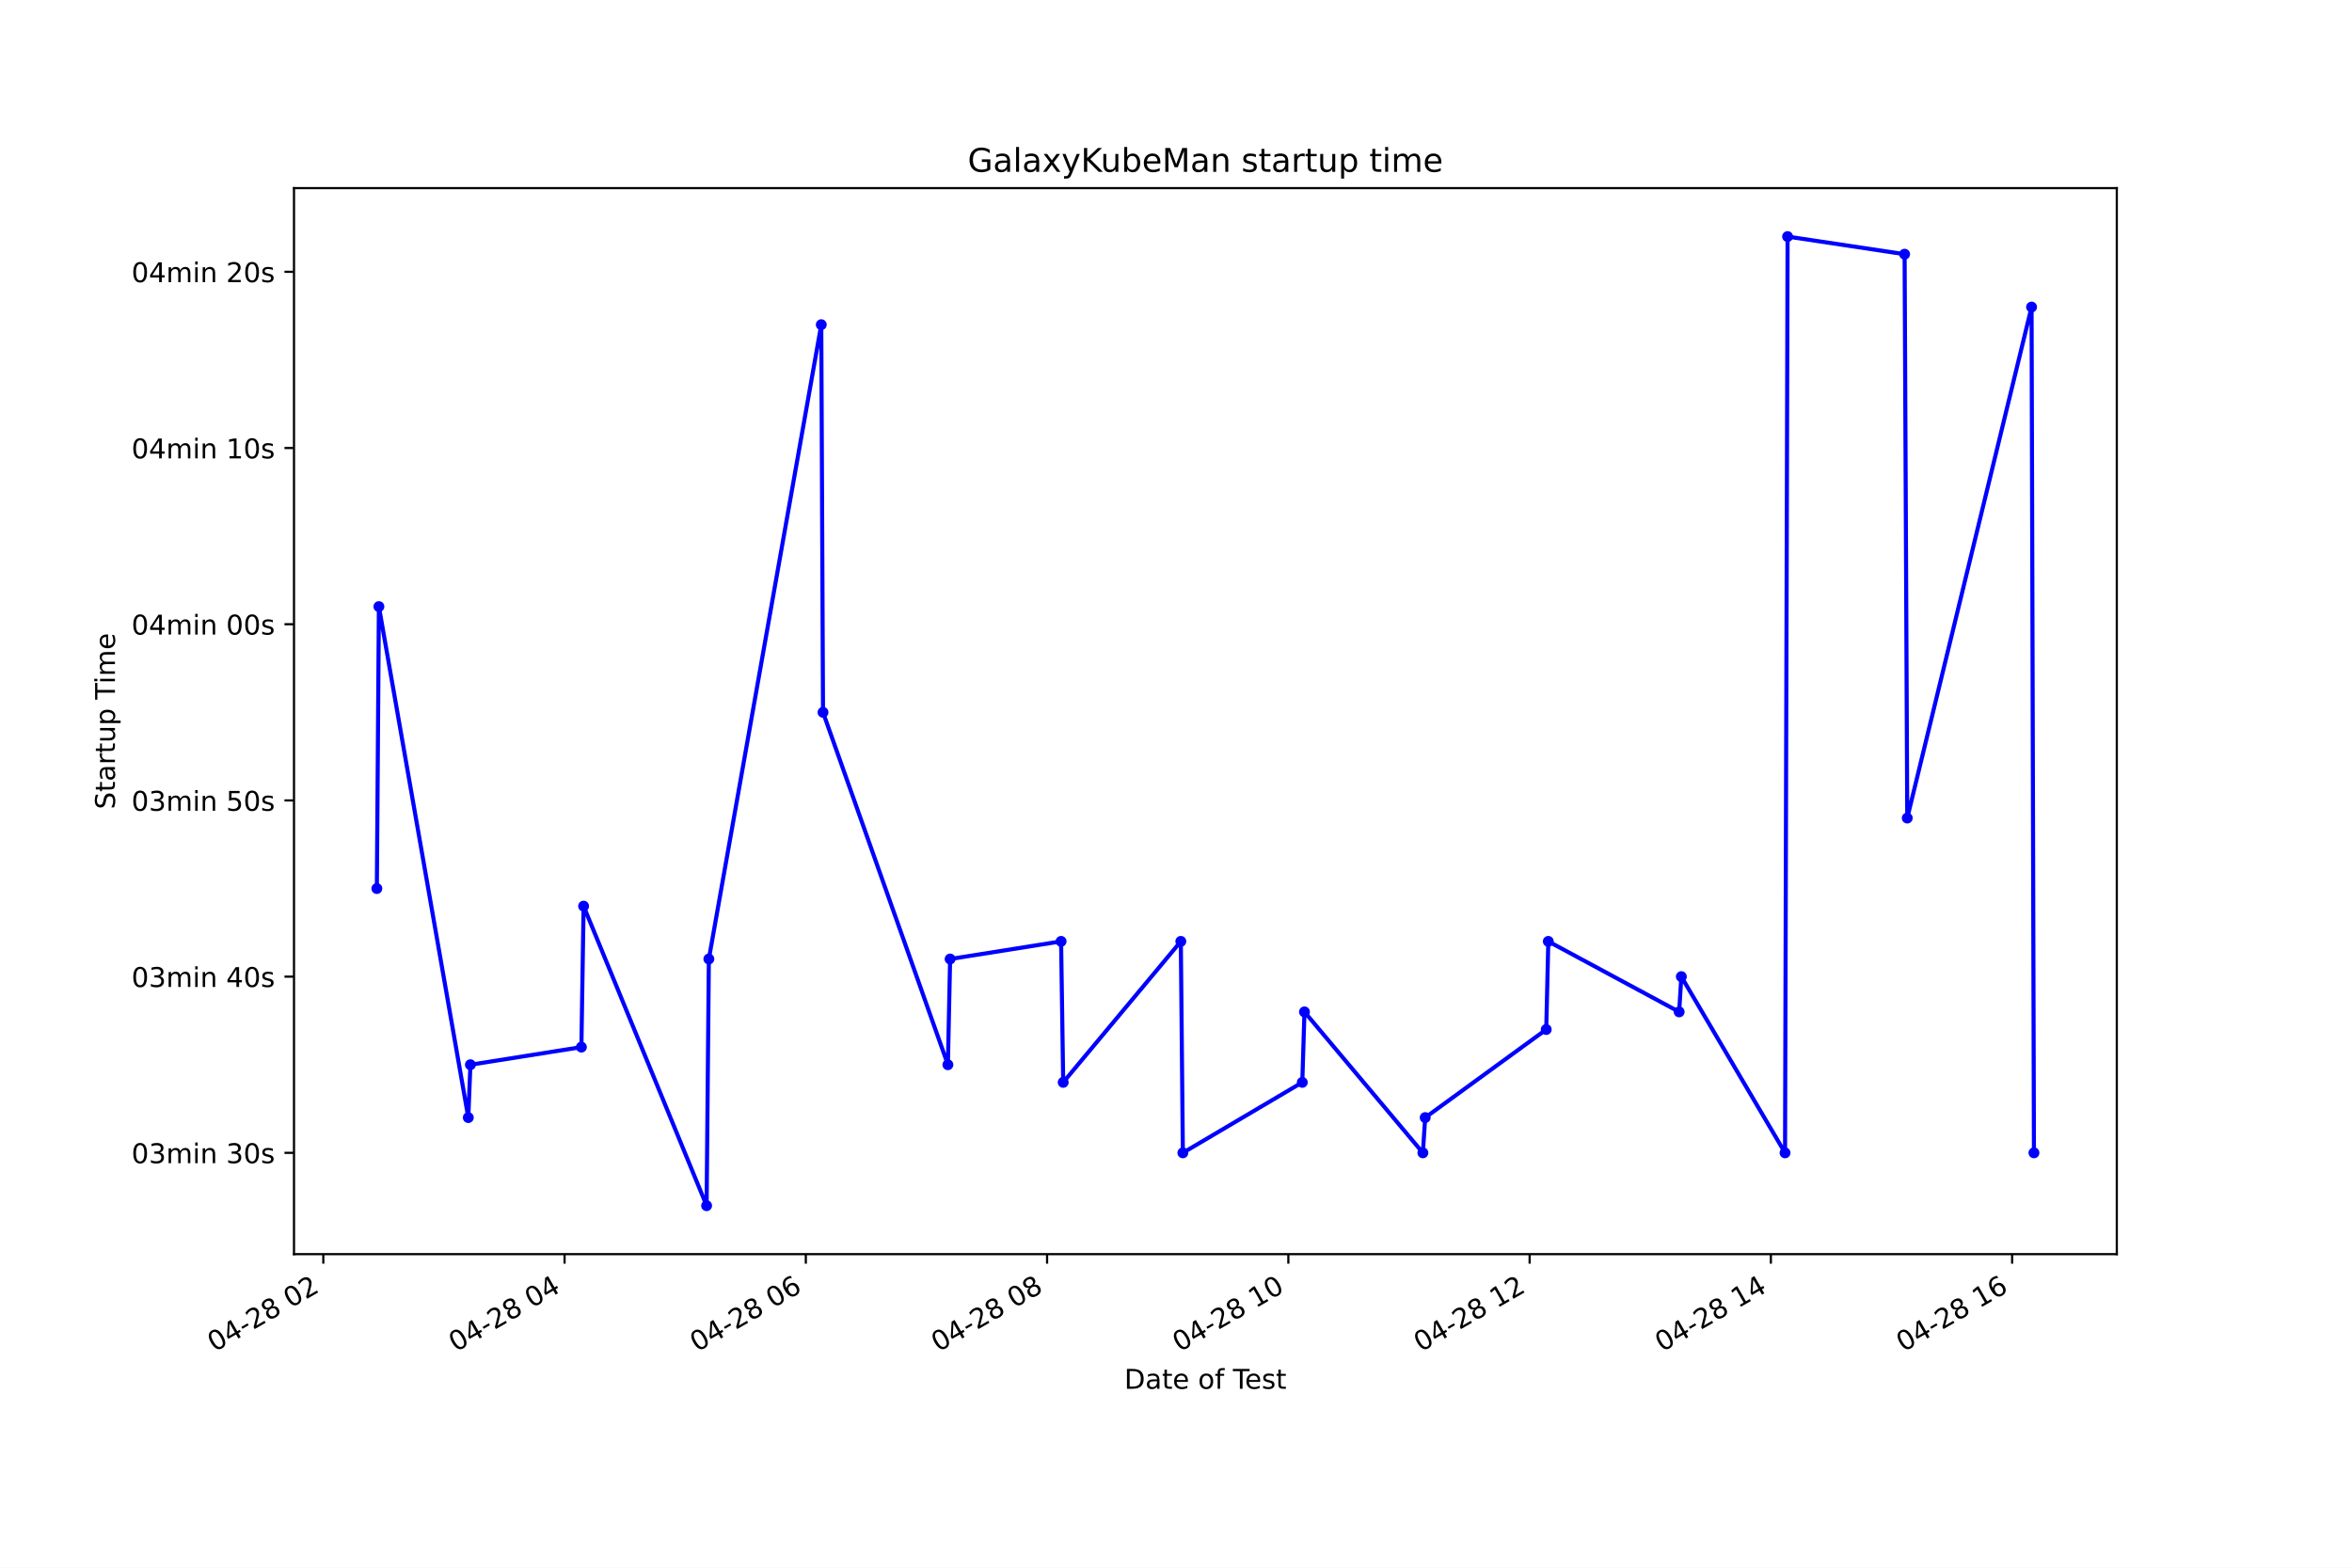
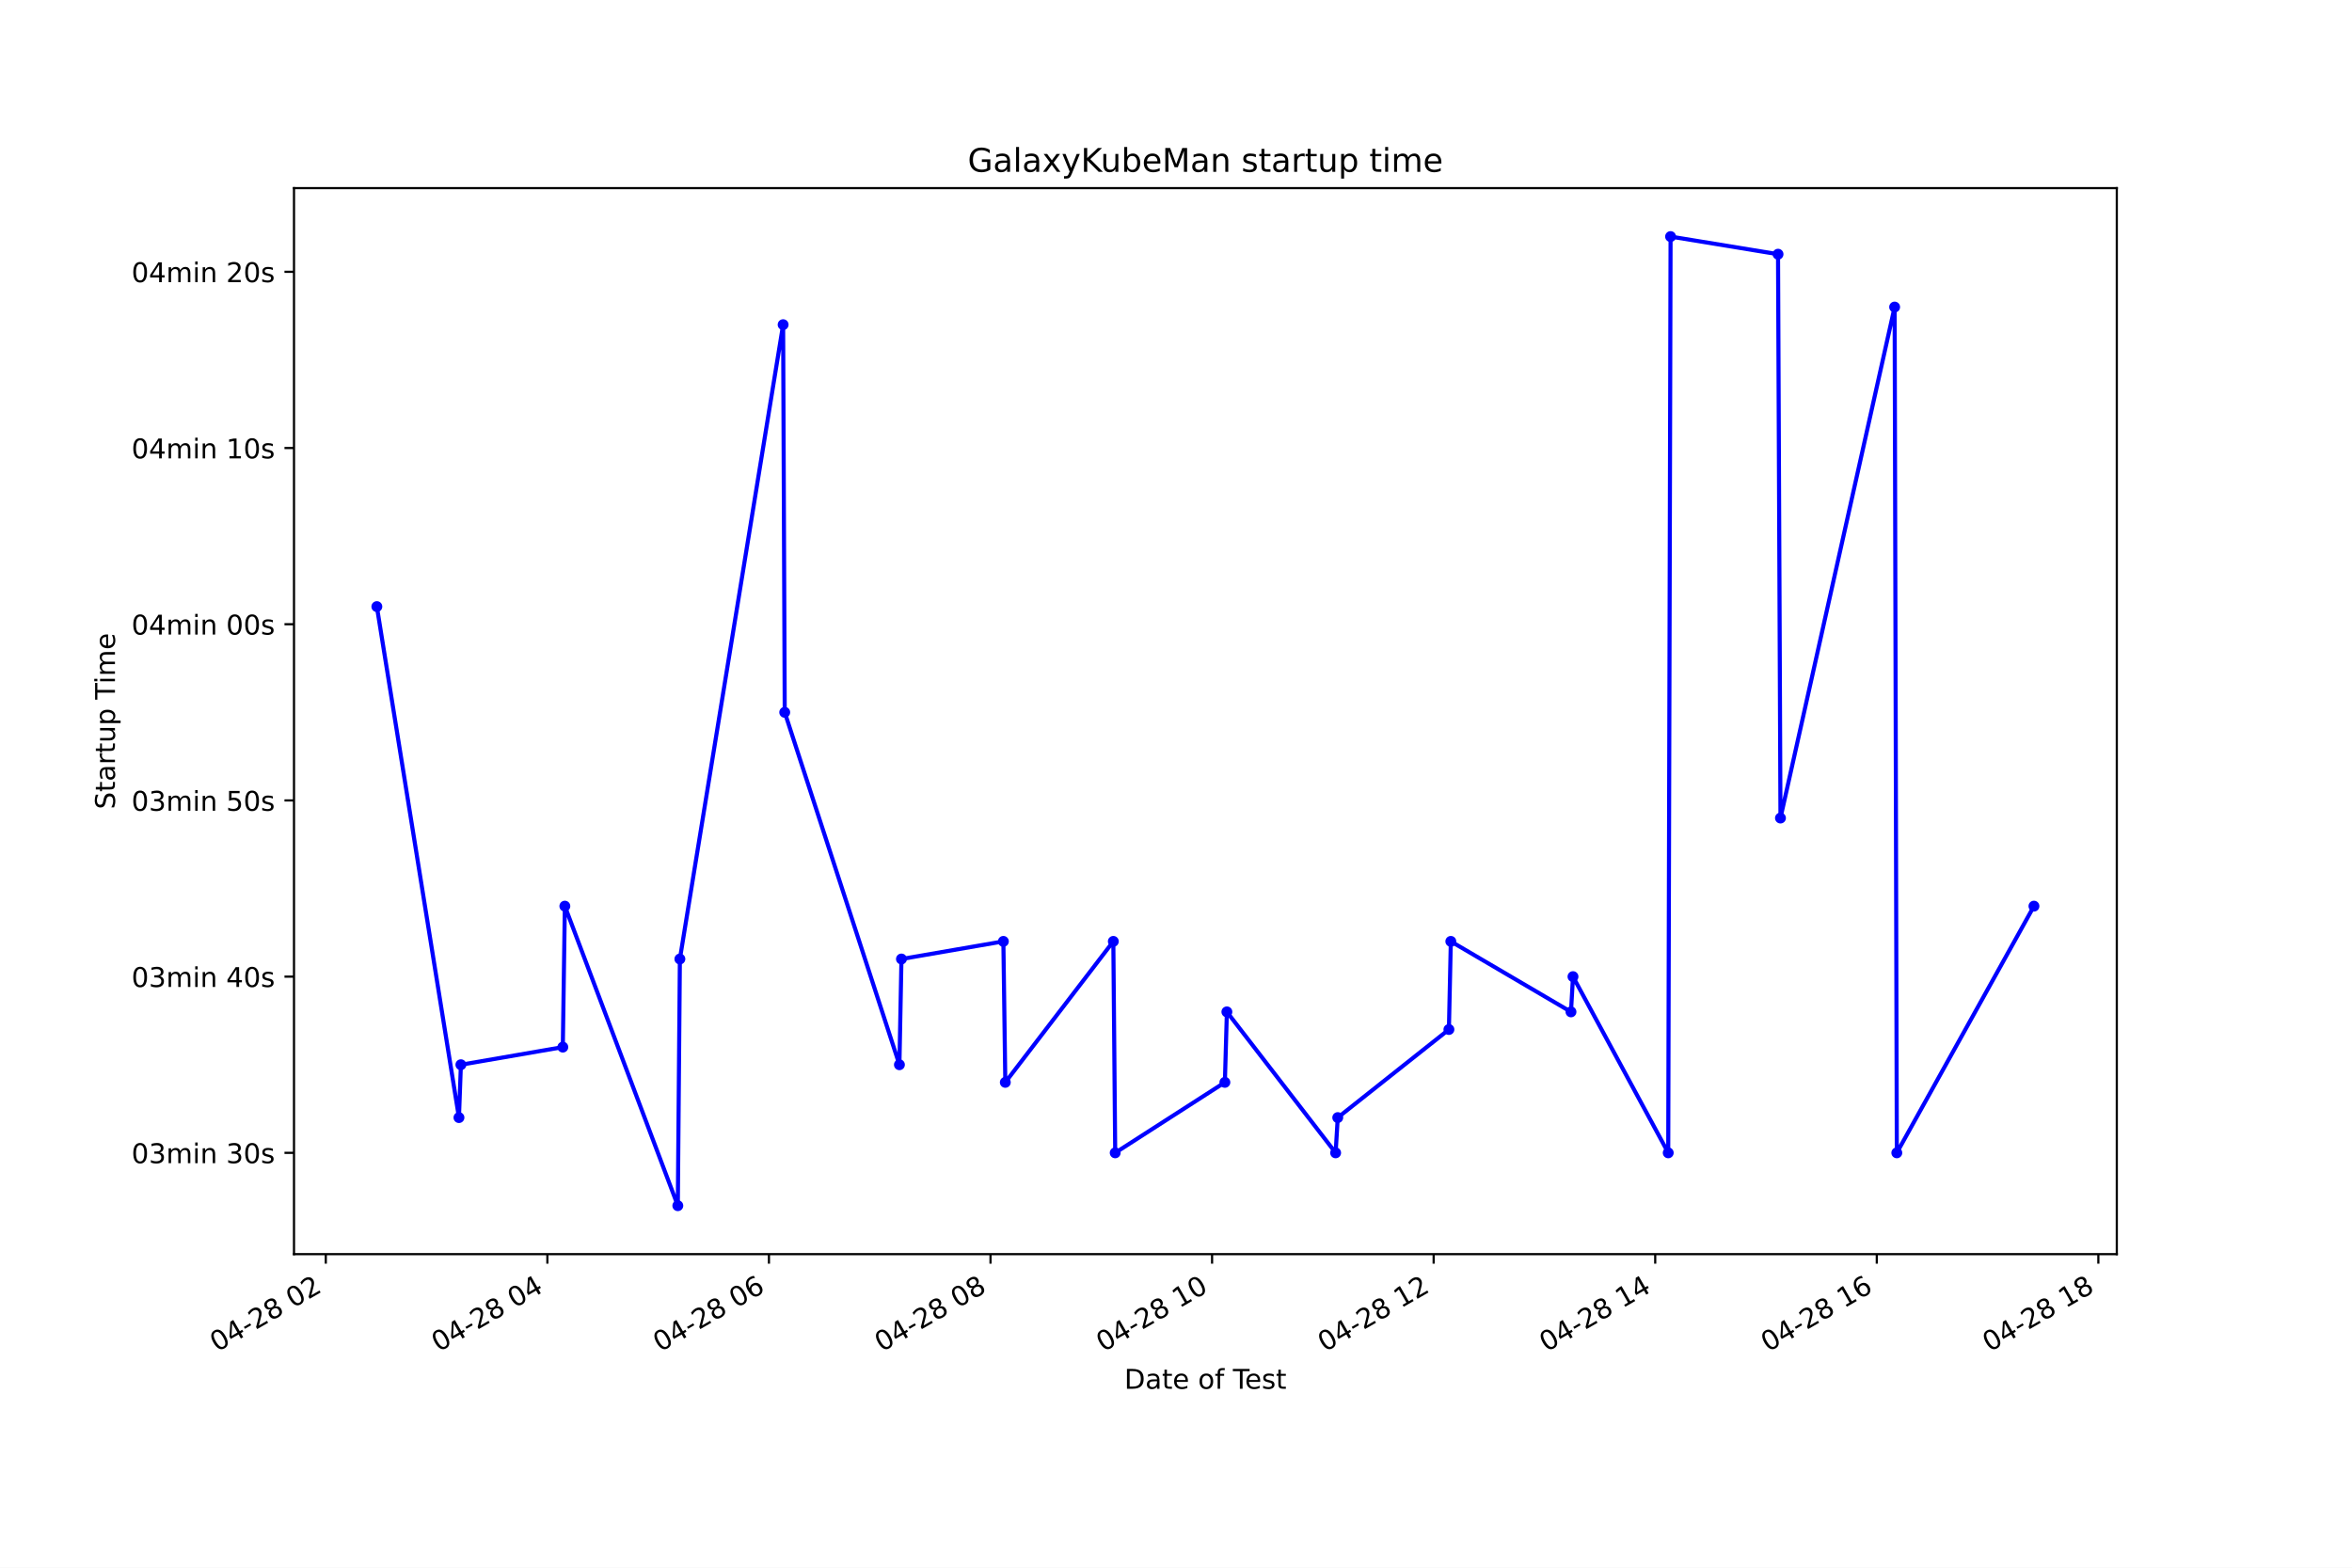
<svg xmlns="http://www.w3.org/2000/svg" xmlns:xlink="http://www.w3.org/1999/xlink" height="576pt" version="1.1" viewBox="0 0 864 576" width="864pt">
  <defs>
    <style type="text/css">*{stroke-linecap:butt;stroke-linejoin:round;}</style>
  </defs>
  <g id="figure_1">
    <g id="patch_1">
      <path d="M 0 576  L 864 576  L 864 0  L 0 0  z " style="fill:#ffffff;" />
    </g>
    <g id="axes_1">
      <g id="patch_2">
        <path d="M 108 460.8  L 777.6 460.8  L 777.6 69.12  L 108 69.12  z " style="fill:#ffffff;" />
      </g>
      <g id="matplotlib.axis_1">
        <g id="xtick_1">
          <g id="line2d_1">
            <defs>
-               <path d="M 0 0  L 0 3.5  " id="ma43bd1a1fa" style="stroke:#000000;stroke-width:0.8;" />
+               <path d="M 0 0  L 0 3.5  " id="m9ea79d8015" style="stroke:#000000;stroke-width:0.8;" />
            </defs>
            <g>
-               <use style="stroke:#000000;stroke-width:0.8;" x="118.766" xlink:href="#ma43bd1a1fa" y="460.8" />
+               <use style="stroke:#000000;stroke-width:0.8;" x="119.682" xlink:href="#m9ea79d8015" y="460.8" />
            </g>
          </g>
          <g id="text_1">
-             <g transform="translate(78.78909 496.8609)rotate(-30)scale(0.1 -0.1)">
+             <g transform="translate(79.70496 496.8609)rotate(-30)scale(0.1 -0.1)">
              <defs>
                <path d="M 2034 4250  Q 1547 4250 1301 3770  Q 1056 3291 1056 2328  Q 1056 1369 1301 889  Q 1547 409 2034 409  Q 2525 409 2770 889  Q 3016 1369 3016 2328  Q 3016 3291 2770 3770  Q 2525 4250 2034 4250  z M 2034 4750  Q 2819 4750 3233 4129  Q 3647 3509 3647 2328  Q 3647 1150 3233 529  Q 2819 -91 2034 -91  Q 1250 -91 836 529  Q 422 1150 422 2328  Q 422 3509 836 4129  Q 1250 4750 2034 4750  z " id="DejaVuSans-30" transform="scale(0.015625)" />
                <path d="M 2419 4116  L 825 1625  L 2419 1625  L 2419 4116  z M 2253 4666  L 3047 4666  L 3047 1625  L 3713 1625  L 3713 1100  L 3047 1100  L 3047 0  L 2419 0  L 2419 1100  L 313 1100  L 313 1709  L 2253 4666  z " id="DejaVuSans-34" transform="scale(0.015625)" />
                <path d="M 313 2009  L 1997 2009  L 1997 1497  L 313 1497  L 313 2009  z " id="DejaVuSans-2d" transform="scale(0.015625)" />
                <path d="M 1228 531  L 3431 531  L 3431 0  L 469 0  L 469 531  Q 828 903 1448 1529  Q 2069 2156 2228 2338  Q 2531 2678 2651 2914  Q 2772 3150 2772 3378  Q 2772 3750 2511 3984  Q 2250 4219 1831 4219  Q 1534 4219 1204 4116  Q 875 4013 500 3803  L 500 4441  Q 881 4594 1212 4672  Q 1544 4750 1819 4750  Q 2544 4750 2975 4387  Q 3406 4025 3406 3419  Q 3406 3131 3298 2873  Q 3191 2616 2906 2266  Q 2828 2175 2409 1742  Q 1991 1309 1228 531  z " id="DejaVuSans-32" transform="scale(0.015625)" />
                <path d="M 2034 2216  Q 1584 2216 1326 1975  Q 1069 1734 1069 1313  Q 1069 891 1326 650  Q 1584 409 2034 409  Q 2484 409 2743 651  Q 3003 894 3003 1313  Q 3003 1734 2745 1975  Q 2488 2216 2034 2216  z M 1403 2484  Q 997 2584 770 2862  Q 544 3141 544 3541  Q 544 4100 942 4425  Q 1341 4750 2034 4750  Q 2731 4750 3128 4425  Q 3525 4100 3525 3541  Q 3525 3141 3298 2862  Q 3072 2584 2669 2484  Q 3125 2378 3379 2068  Q 3634 1759 3634 1313  Q 3634 634 3220 271  Q 2806 -91 2034 -91  Q 1263 -91 848 271  Q 434 634 434 1313  Q 434 1759 690 2068  Q 947 2378 1403 2484  z M 1172 3481  Q 1172 3119 1398 2916  Q 1625 2713 2034 2713  Q 2441 2713 2670 2916  Q 2900 3119 2900 3481  Q 2900 3844 2670 4047  Q 2441 4250 2034 4250  Q 1625 4250 1398 4047  Q 1172 3844 1172 3481  z " id="DejaVuSans-38" transform="scale(0.015625)" />
                <path id="DejaVuSans-20" transform="scale(0.015625)" />
              </defs>
              <use xlink:href="#DejaVuSans-30" />
              <use x="63.623" xlink:href="#DejaVuSans-34" />
              <use x="127.246" xlink:href="#DejaVuSans-2d" />
              <use x="163.33" xlink:href="#DejaVuSans-32" />
              <use x="226.953" xlink:href="#DejaVuSans-38" />
              <use x="290.576" xlink:href="#DejaVuSans-20" />
              <use x="322.363" xlink:href="#DejaVuSans-30" />
              <use x="385.986" xlink:href="#DejaVuSans-32" />
            </g>
          </g>
        </g>
        <g id="xtick_2">
          <g id="line2d_2">
            <g>
-               <use style="stroke:#000000;stroke-width:0.8;" x="207.393" xlink:href="#ma43bd1a1fa" y="460.8" />
+               <use style="stroke:#000000;stroke-width:0.8;" x="201.075" xlink:href="#m9ea79d8015" y="460.8" />
            </g>
          </g>
          <g id="text_2">
-             <g transform="translate(167.4154 496.8609)rotate(-30)scale(0.1 -0.1)">
+             <g transform="translate(161.0977 496.8609)rotate(-30)scale(0.1 -0.1)">
              <use xlink:href="#DejaVuSans-30" />
              <use x="63.623" xlink:href="#DejaVuSans-34" />
              <use x="127.246" xlink:href="#DejaVuSans-2d" />
              <use x="163.33" xlink:href="#DejaVuSans-32" />
              <use x="226.953" xlink:href="#DejaVuSans-38" />
              <use x="290.576" xlink:href="#DejaVuSans-20" />
              <use x="322.363" xlink:href="#DejaVuSans-30" />
              <use x="385.986" xlink:href="#DejaVuSans-34" />
            </g>
          </g>
        </g>
        <g id="xtick_3">
          <g id="line2d_3">
            <g>
-               <use style="stroke:#000000;stroke-width:0.8;" x="296.019" xlink:href="#ma43bd1a1fa" y="460.8" />
+               <use style="stroke:#000000;stroke-width:0.8;" x="282.468" xlink:href="#m9ea79d8015" y="460.8" />
            </g>
          </g>
          <g id="text_3">
-             <g transform="translate(256.0417 496.8609)rotate(-30)scale(0.1 -0.1)">
+             <g transform="translate(242.4904 496.8609)rotate(-30)scale(0.1 -0.1)">
              <defs>
                <path d="M 2113 2584  Q 1688 2584 1439 2293  Q 1191 2003 1191 1497  Q 1191 994 1439 701  Q 1688 409 2113 409  Q 2538 409 2786 701  Q 3034 994 3034 1497  Q 3034 2003 2786 2293  Q 2538 2584 2113 2584  z M 3366 4563  L 3366 3988  Q 3128 4100 2886 4159  Q 2644 4219 2406 4219  Q 1781 4219 1451 3797  Q 1122 3375 1075 2522  Q 1259 2794 1537 2939  Q 1816 3084 2150 3084  Q 2853 3084 3261 2657  Q 3669 2231 3669 1497  Q 3669 778 3244 343  Q 2819 -91 2113 -91  Q 1303 -91 875 529  Q 447 1150 447 2328  Q 447 3434 972 4092  Q 1497 4750 2381 4750  Q 2619 4750 2861 4703  Q 3103 4656 3366 4563  z " id="DejaVuSans-36" transform="scale(0.015625)" />
              </defs>
              <use xlink:href="#DejaVuSans-30" />
              <use x="63.623" xlink:href="#DejaVuSans-34" />
              <use x="127.246" xlink:href="#DejaVuSans-2d" />
              <use x="163.33" xlink:href="#DejaVuSans-32" />
              <use x="226.953" xlink:href="#DejaVuSans-38" />
              <use x="290.576" xlink:href="#DejaVuSans-20" />
              <use x="322.363" xlink:href="#DejaVuSans-30" />
              <use x="385.986" xlink:href="#DejaVuSans-36" />
            </g>
          </g>
        </g>
        <g id="xtick_4">
          <g id="line2d_4">
            <g>
-               <use style="stroke:#000000;stroke-width:0.8;" x="384.645" xlink:href="#ma43bd1a1fa" y="460.8" />
+               <use style="stroke:#000000;stroke-width:0.8;" x="363.86" xlink:href="#m9ea79d8015" y="460.8" />
            </g>
          </g>
          <g id="text_4">
-             <g transform="translate(344.668 496.8609)rotate(-30)scale(0.1 -0.1)">
+             <g transform="translate(323.8832 496.8609)rotate(-30)scale(0.1 -0.1)">
              <use xlink:href="#DejaVuSans-30" />
              <use x="63.623" xlink:href="#DejaVuSans-34" />
              <use x="127.246" xlink:href="#DejaVuSans-2d" />
              <use x="163.33" xlink:href="#DejaVuSans-32" />
              <use x="226.953" xlink:href="#DejaVuSans-38" />
              <use x="290.576" xlink:href="#DejaVuSans-20" />
              <use x="322.363" xlink:href="#DejaVuSans-30" />
              <use x="385.986" xlink:href="#DejaVuSans-38" />
            </g>
          </g>
        </g>
        <g id="xtick_5">
          <g id="line2d_5">
            <g>
-               <use style="stroke:#000000;stroke-width:0.8;" x="473.271" xlink:href="#ma43bd1a1fa" y="460.8" />
+               <use style="stroke:#000000;stroke-width:0.8;" x="445.253" xlink:href="#m9ea79d8015" y="460.8" />
            </g>
          </g>
          <g id="text_5">
-             <g transform="translate(433.2943 496.8609)rotate(-30)scale(0.1 -0.1)">
+             <g transform="translate(405.2759 496.8609)rotate(-30)scale(0.1 -0.1)">
              <defs>
                <path d="M 794 531  L 1825 531  L 1825 4091  L 703 3866  L 703 4441  L 1819 4666  L 2450 4666  L 2450 531  L 3481 531  L 3481 0  L 794 0  L 794 531  z " id="DejaVuSans-31" transform="scale(0.015625)" />
              </defs>
              <use xlink:href="#DejaVuSans-30" />
              <use x="63.623" xlink:href="#DejaVuSans-34" />
              <use x="127.246" xlink:href="#DejaVuSans-2d" />
              <use x="163.33" xlink:href="#DejaVuSans-32" />
              <use x="226.953" xlink:href="#DejaVuSans-38" />
              <use x="290.576" xlink:href="#DejaVuSans-20" />
              <use x="322.363" xlink:href="#DejaVuSans-31" />
              <use x="385.986" xlink:href="#DejaVuSans-30" />
            </g>
          </g>
        </g>
        <g id="xtick_6">
          <g id="line2d_6">
            <g>
-               <use style="stroke:#000000;stroke-width:0.8;" x="561.898" xlink:href="#ma43bd1a1fa" y="460.8" />
+               <use style="stroke:#000000;stroke-width:0.8;" x="526.646" xlink:href="#m9ea79d8015" y="460.8" />
            </g>
          </g>
          <g id="text_6">
-             <g transform="translate(521.9206 496.8609)rotate(-30)scale(0.1 -0.1)">
+             <g transform="translate(486.6687 496.8609)rotate(-30)scale(0.1 -0.1)">
              <use xlink:href="#DejaVuSans-30" />
              <use x="63.623" xlink:href="#DejaVuSans-34" />
              <use x="127.246" xlink:href="#DejaVuSans-2d" />
              <use x="163.33" xlink:href="#DejaVuSans-32" />
              <use x="226.953" xlink:href="#DejaVuSans-38" />
              <use x="290.576" xlink:href="#DejaVuSans-20" />
              <use x="322.363" xlink:href="#DejaVuSans-31" />
              <use x="385.986" xlink:href="#DejaVuSans-32" />
            </g>
          </g>
        </g>
        <g id="xtick_7">
          <g id="line2d_7">
            <g>
-               <use style="stroke:#000000;stroke-width:0.8;" x="650.524" xlink:href="#ma43bd1a1fa" y="460.8" />
+               <use style="stroke:#000000;stroke-width:0.8;" x="608.039" xlink:href="#m9ea79d8015" y="460.8" />
            </g>
          </g>
          <g id="text_7">
-             <g transform="translate(610.5469 496.8609)rotate(-30)scale(0.1 -0.1)">
+             <g transform="translate(568.0614 496.8609)rotate(-30)scale(0.1 -0.1)">
              <use xlink:href="#DejaVuSans-30" />
              <use x="63.623" xlink:href="#DejaVuSans-34" />
              <use x="127.246" xlink:href="#DejaVuSans-2d" />
              <use x="163.33" xlink:href="#DejaVuSans-32" />
              <use x="226.953" xlink:href="#DejaVuSans-38" />
              <use x="290.576" xlink:href="#DejaVuSans-20" />
              <use x="322.363" xlink:href="#DejaVuSans-31" />
              <use x="385.986" xlink:href="#DejaVuSans-34" />
            </g>
          </g>
        </g>
        <g id="xtick_8">
          <g id="line2d_8">
            <g>
-               <use style="stroke:#000000;stroke-width:0.8;" x="739.15" xlink:href="#ma43bd1a1fa" y="460.8" />
+               <use style="stroke:#000000;stroke-width:0.8;" x="689.431" xlink:href="#m9ea79d8015" y="460.8" />
            </g>
          </g>
          <g id="text_8">
-             <g transform="translate(699.1732 496.8609)rotate(-30)scale(0.1 -0.1)">
+             <g transform="translate(649.4542 496.8609)rotate(-30)scale(0.1 -0.1)">
              <use xlink:href="#DejaVuSans-30" />
              <use x="63.623" xlink:href="#DejaVuSans-34" />
              <use x="127.246" xlink:href="#DejaVuSans-2d" />
              <use x="163.33" xlink:href="#DejaVuSans-32" />
              <use x="226.953" xlink:href="#DejaVuSans-38" />
              <use x="290.576" xlink:href="#DejaVuSans-20" />
              <use x="322.363" xlink:href="#DejaVuSans-31" />
              <use x="385.986" xlink:href="#DejaVuSans-36" />
            </g>
          </g>
        </g>
-         <g id="text_9">
+         <g id="xtick_9">
+           <g id="line2d_9">
+             <g>
+               <use style="stroke:#000000;stroke-width:0.8;" x="770.824" xlink:href="#m9ea79d8015" y="460.8" />
+             </g>
+           </g>
+           <g id="text_9">
+             <g transform="translate(730.8469 496.8609)rotate(-30)scale(0.1 -0.1)">
+               <use xlink:href="#DejaVuSans-30" />
+               <use x="63.623" xlink:href="#DejaVuSans-34" />
+               <use x="127.246" xlink:href="#DejaVuSans-2d" />
+               <use x="163.33" xlink:href="#DejaVuSans-32" />
+               <use x="226.953" xlink:href="#DejaVuSans-38" />
+               <use x="290.576" xlink:href="#DejaVuSans-20" />
+               <use x="322.363" xlink:href="#DejaVuSans-31" />
+               <use x="385.986" xlink:href="#DejaVuSans-38" />
+             </g>
+           </g>
+         </g>
+         <g id="text_10">
          <g transform="translate(413.0063 510.2604)scale(0.1 -0.1)">
            <defs>
              <path d="M 1259 4147  L 1259 519  L 2022 519  Q 2988 519 3436 956  Q 3884 1394 3884 2338  Q 3884 3275 3436 3711  Q 2988 4147 2022 4147  L 1259 4147  z M 628 4666  L 1925 4666  Q 3281 4666 3915 4102  Q 4550 3538 4550 2338  Q 4550 1131 3912 565  Q 3275 0 1925 0  L 628 0  L 628 4666  z " id="DejaVuSans-44" transform="scale(0.015625)" />
              <path d="M 2194 1759  Q 1497 1759 1228 1600  Q 959 1441 959 1056  Q 959 750 1161 570  Q 1363 391 1709 391  Q 2188 391 2477 730  Q 2766 1069 2766 1631  L 2766 1759  L 2194 1759  z M 3341 1997  L 3341 0  L 2766 0  L 2766 531  Q 2569 213 2275 61  Q 1981 -91 1556 -91  Q 1019 -91 701 211  Q 384 513 384 1019  Q 384 1609 779 1909  Q 1175 2209 1959 2209  L 2766 2209  L 2766 2266  Q 2766 2663 2505 2880  Q 2244 3097 1772 3097  Q 1472 3097 1187 3025  Q 903 2953 641 2809  L 641 3341  Q 956 3463 1253 3523  Q 1550 3584 1831 3584  Q 2591 3584 2966 3190  Q 3341 2797 3341 1997  z " id="DejaVuSans-61" transform="scale(0.015625)" />
              <path d="M 1172 4494  L 1172 3500  L 2356 3500  L 2356 3053  L 1172 3053  L 1172 1153  Q 1172 725 1289 603  Q 1406 481 1766 481  L 2356 481  L 2356 0  L 1766 0  Q 1100 0 847 248  Q 594 497 594 1153  L 594 3053  L 172 3053  L 172 3500  L 594 3500  L 594 4494  L 1172 4494  z " id="DejaVuSans-74" transform="scale(0.015625)" />
              <path d="M 3597 1894  L 3597 1613  L 953 1613  Q 991 1019 1311 708  Q 1631 397 2203 397  Q 2534 397 2845 478  Q 3156 559 3463 722  L 3463 178  Q 3153 47 2828 -22  Q 2503 -91 2169 -91  Q 1331 -91 842 396  Q 353 884 353 1716  Q 353 2575 817 3079  Q 1281 3584 2069 3584  Q 2775 3584 3186 3129  Q 3597 2675 3597 1894  z M 3022 2063  Q 3016 2534 2758 2815  Q 2500 3097 2075 3097  Q 1594 3097 1305 2825  Q 1016 2553 972 2059  L 3022 2063  z " id="DejaVuSans-65" transform="scale(0.015625)" />
              <path d="M 1959 3097  Q 1497 3097 1228 2736  Q 959 2375 959 1747  Q 959 1119 1226 758  Q 1494 397 1959 397  Q 2419 397 2687 759  Q 2956 1122 2956 1747  Q 2956 2369 2687 2733  Q 2419 3097 1959 3097  z M 1959 3584  Q 2709 3584 3137 3096  Q 3566 2609 3566 1747  Q 3566 888 3137 398  Q 2709 -91 1959 -91  Q 1206 -91 779 398  Q 353 888 353 1747  Q 353 2609 779 3096  Q 1206 3584 1959 3584  z " id="DejaVuSans-6f" transform="scale(0.015625)" />
              <path d="M 2375 4863  L 2375 4384  L 1825 4384  Q 1516 4384 1395 4259  Q 1275 4134 1275 3809  L 1275 3500  L 2222 3500  L 2222 3053  L 1275 3053  L 1275 0  L 697 0  L 697 3053  L 147 3053  L 147 3500  L 697 3500  L 697 3744  Q 697 4328 969 4595  Q 1241 4863 1831 4863  L 2375 4863  z " id="DejaVuSans-66" transform="scale(0.015625)" />
              <path d="M -19 4666  L 3928 4666  L 3928 4134  L 2272 4134  L 2272 0  L 1638 0  L 1638 4134  L -19 4134  L -19 4666  z " id="DejaVuSans-54" transform="scale(0.015625)" />
              <path d="M 2834 3397  L 2834 2853  Q 2591 2978 2328 3040  Q 2066 3103 1784 3103  Q 1356 3103 1142 2972  Q 928 2841 928 2578  Q 928 2378 1081 2264  Q 1234 2150 1697 2047  L 1894 2003  Q 2506 1872 2764 1633  Q 3022 1394 3022 966  Q 3022 478 2636 193  Q 2250 -91 1575 -91  Q 1294 -91 989 -36  Q 684 19 347 128  L 347 722  Q 666 556 975 473  Q 1284 391 1588 391  Q 1994 391 2212 530  Q 2431 669 2431 922  Q 2431 1156 2273 1281  Q 2116 1406 1581 1522  L 1381 1569  Q 847 1681 609 1914  Q 372 2147 372 2553  Q 372 3047 722 3315  Q 1072 3584 1716 3584  Q 2034 3584 2315 3537  Q 2597 3491 2834 3397  z " id="DejaVuSans-73" transform="scale(0.015625)" />
            </defs>
            <use xlink:href="#DejaVuSans-44" />
            <use x="77.002" xlink:href="#DejaVuSans-61" />
            <use x="138.281" xlink:href="#DejaVuSans-74" />
            <use x="177.49" xlink:href="#DejaVuSans-65" />
            <use x="239.014" xlink:href="#DejaVuSans-20" />
            <use x="270.801" xlink:href="#DejaVuSans-6f" />
            <use x="331.982" xlink:href="#DejaVuSans-66" />
            <use x="367.188" xlink:href="#DejaVuSans-20" />
            <use x="398.975" xlink:href="#DejaVuSans-54" />
            <use x="443.059" xlink:href="#DejaVuSans-65" />
            <use x="504.582" xlink:href="#DejaVuSans-73" />
            <use x="556.682" xlink:href="#DejaVuSans-74" />
          </g>
        </g>
      </g>
      <g id="matplotlib.axis_2">
        <g id="ytick_1">
-           <g id="line2d_9">
+           <g id="line2d_10">
            <defs>
-               <path d="M 0 0  L -3.5 0  " id="m482e866f95" style="stroke:#000000;stroke-width:0.8;" />
+               <path d="M 0 0  L -3.5 0  " id="me471554b8f" style="stroke:#000000;stroke-width:0.8;" />
            </defs>
            <g>
-               <use style="stroke:#000000;stroke-width:0.8;" x="108" xlink:href="#m482e866f95" y="423.574" />
-             </g>
-           </g>
-           <g id="text_10">
+               <use style="stroke:#000000;stroke-width:0.8;" x="108" xlink:href="#me471554b8f" y="423.574" />
+             </g>
+           </g>
+           <g id="text_11">
            <g transform="translate(48.30625 427.3734)scale(0.1 -0.1)">
              <defs>
                <path d="M 2597 2516  Q 3050 2419 3304 2112  Q 3559 1806 3559 1356  Q 3559 666 3084 287  Q 2609 -91 1734 -91  Q 1441 -91 1130 -33  Q 819 25 488 141  L 488 750  Q 750 597 1062 519  Q 1375 441 1716 441  Q 2309 441 2620 675  Q 2931 909 2931 1356  Q 2931 1769 2642 2001  Q 2353 2234 1838 2234  L 1294 2234  L 1294 2753  L 1863 2753  Q 2328 2753 2575 2939  Q 2822 3125 2822 3475  Q 2822 3834 2567 4026  Q 2313 4219 1838 4219  Q 1578 4219 1281 4162  Q 984 4106 628 3988  L 628 4550  Q 988 4650 1302 4700  Q 1616 4750 1894 4750  Q 2613 4750 3031 4423  Q 3450 4097 3450 3541  Q 3450 3153 3228 2886  Q 3006 2619 2597 2516  z " id="DejaVuSans-33" transform="scale(0.015625)" />
                <path d="M 3328 2828  Q 3544 3216 3844 3400  Q 4144 3584 4550 3584  Q 5097 3584 5394 3201  Q 5691 2819 5691 2113  L 5691 0  L 5113 0  L 5113 2094  Q 5113 2597 4934 2840  Q 4756 3084 4391 3084  Q 3944 3084 3684 2787  Q 3425 2491 3425 1978  L 3425 0  L 2847 0  L 2847 2094  Q 2847 2600 2669 2842  Q 2491 3084 2119 3084  Q 1678 3084 1418 2786  Q 1159 2488 1159 1978  L 1159 0  L 581 0  L 581 3500  L 1159 3500  L 1159 2956  Q 1356 3278 1631 3431  Q 1906 3584 2284 3584  Q 2666 3584 2933 3390  Q 3200 3197 3328 2828  z " id="DejaVuSans-6d" transform="scale(0.015625)" />
                <path d="M 603 3500  L 1178 3500  L 1178 0  L 603 0  L 603 3500  z M 603 4863  L 1178 4863  L 1178 4134  L 603 4134  L 603 4863  z " id="DejaVuSans-69" transform="scale(0.015625)" />
                <path d="M 3513 2113  L 3513 0  L 2938 0  L 2938 2094  Q 2938 2591 2744 2837  Q 2550 3084 2163 3084  Q 1697 3084 1428 2787  Q 1159 2491 1159 1978  L 1159 0  L 581 0  L 581 3500  L 1159 3500  L 1159 2956  Q 1366 3272 1645 3428  Q 1925 3584 2291 3584  Q 2894 3584 3203 3211  Q 3513 2838 3513 2113  z " id="DejaVuSans-6e" transform="scale(0.015625)" />
              </defs>
              <use xlink:href="#DejaVuSans-30" />
              <use x="63.623" xlink:href="#DejaVuSans-33" />
              <use x="127.246" xlink:href="#DejaVuSans-6d" />
              <use x="224.658" xlink:href="#DejaVuSans-69" />
              <use x="252.441" xlink:href="#DejaVuSans-6e" />
              <use x="315.82" xlink:href="#DejaVuSans-20" />
              <use x="347.607" xlink:href="#DejaVuSans-33" />
              <use x="411.23" xlink:href="#DejaVuSans-30" />
              <use x="474.854" xlink:href="#DejaVuSans-73" />
            </g>
          </g>
        </g>
        <g id="ytick_2">
-           <g id="line2d_10">
-             <g>
-               <use style="stroke:#000000;stroke-width:0.8;" x="108" xlink:href="#m482e866f95" y="358.834" />
-             </g>
-           </g>
-           <g id="text_11">
+           <g id="line2d_11">
+             <g>
+               <use style="stroke:#000000;stroke-width:0.8;" x="108" xlink:href="#me471554b8f" y="358.834" />
+             </g>
+           </g>
+           <g id="text_12">
            <g transform="translate(48.30625 362.6329)scale(0.1 -0.1)">
              <use xlink:href="#DejaVuSans-30" />
              <use x="63.623" xlink:href="#DejaVuSans-33" />
              <use x="127.246" xlink:href="#DejaVuSans-6d" />
              <use x="224.658" xlink:href="#DejaVuSans-69" />
              <use x="252.441" xlink:href="#DejaVuSans-6e" />
              <use x="315.82" xlink:href="#DejaVuSans-20" />
              <use x="347.607" xlink:href="#DejaVuSans-34" />
              <use x="411.23" xlink:href="#DejaVuSans-30" />
              <use x="474.854" xlink:href="#DejaVuSans-73" />
            </g>
          </g>
        </g>
        <g id="ytick_3">
-           <g id="line2d_11">
-             <g>
-               <use style="stroke:#000000;stroke-width:0.8;" x="108" xlink:href="#m482e866f95" y="294.093" />
-             </g>
-           </g>
-           <g id="text_12">
+           <g id="line2d_12">
+             <g>
+               <use style="stroke:#000000;stroke-width:0.8;" x="108" xlink:href="#me471554b8f" y="294.093" />
+             </g>
+           </g>
+           <g id="text_13">
            <g transform="translate(48.30625 297.8924)scale(0.1 -0.1)">
              <defs>
                <path d="M 691 4666  L 3169 4666  L 3169 4134  L 1269 4134  L 1269 2991  Q 1406 3038 1543 3061  Q 1681 3084 1819 3084  Q 2600 3084 3056 2656  Q 3513 2228 3513 1497  Q 3513 744 3044 326  Q 2575 -91 1722 -91  Q 1428 -91 1123 -41  Q 819 9 494 109  L 494 744  Q 775 591 1075 516  Q 1375 441 1709 441  Q 2250 441 2565 725  Q 2881 1009 2881 1497  Q 2881 1984 2565 2268  Q 2250 2553 1709 2553  Q 1456 2553 1204 2497  Q 953 2441 691 2322  L 691 4666  z " id="DejaVuSans-35" transform="scale(0.015625)" />
              </defs>
              <use xlink:href="#DejaVuSans-30" />
              <use x="63.623" xlink:href="#DejaVuSans-33" />
              <use x="127.246" xlink:href="#DejaVuSans-6d" />
              <use x="224.658" xlink:href="#DejaVuSans-69" />
              <use x="252.441" xlink:href="#DejaVuSans-6e" />
              <use x="315.82" xlink:href="#DejaVuSans-20" />
              <use x="347.607" xlink:href="#DejaVuSans-35" />
              <use x="411.23" xlink:href="#DejaVuSans-30" />
              <use x="474.854" xlink:href="#DejaVuSans-73" />
            </g>
          </g>
        </g>
        <g id="ytick_4">
-           <g id="line2d_12">
-             <g>
-               <use style="stroke:#000000;stroke-width:0.8;" x="108" xlink:href="#m482e866f95" y="229.353" />
-             </g>
-           </g>
-           <g id="text_13">
+           <g id="line2d_13">
+             <g>
+               <use style="stroke:#000000;stroke-width:0.8;" x="108" xlink:href="#me471554b8f" y="229.353" />
+             </g>
+           </g>
+           <g id="text_14">
            <g transform="translate(48.30625 233.1519)scale(0.1 -0.1)">
              <use xlink:href="#DejaVuSans-30" />
              <use x="63.623" xlink:href="#DejaVuSans-34" />
              <use x="127.246" xlink:href="#DejaVuSans-6d" />
              <use x="224.658" xlink:href="#DejaVuSans-69" />
              <use x="252.441" xlink:href="#DejaVuSans-6e" />
              <use x="315.82" xlink:href="#DejaVuSans-20" />
              <use x="347.607" xlink:href="#DejaVuSans-30" />
              <use x="411.23" xlink:href="#DejaVuSans-30" />
              <use x="474.854" xlink:href="#DejaVuSans-73" />
            </g>
          </g>
        </g>
        <g id="ytick_5">
-           <g id="line2d_13">
-             <g>
-               <use style="stroke:#000000;stroke-width:0.8;" x="108" xlink:href="#m482e866f95" y="164.612" />
-             </g>
-           </g>
-           <g id="text_14">
+           <g id="line2d_14">
+             <g>
+               <use style="stroke:#000000;stroke-width:0.8;" x="108" xlink:href="#me471554b8f" y="164.612" />
+             </g>
+           </g>
+           <g id="text_15">
            <g transform="translate(48.30625 168.4114)scale(0.1 -0.1)">
              <use xlink:href="#DejaVuSans-30" />
              <use x="63.623" xlink:href="#DejaVuSans-34" />
              <use x="127.246" xlink:href="#DejaVuSans-6d" />
              <use x="224.658" xlink:href="#DejaVuSans-69" />
              <use x="252.441" xlink:href="#DejaVuSans-6e" />
              <use x="315.82" xlink:href="#DejaVuSans-20" />
              <use x="347.607" xlink:href="#DejaVuSans-31" />
              <use x="411.23" xlink:href="#DejaVuSans-30" />
              <use x="474.854" xlink:href="#DejaVuSans-73" />
            </g>
          </g>
        </g>
        <g id="ytick_6">
-           <g id="line2d_14">
-             <g>
-               <use style="stroke:#000000;stroke-width:0.8;" x="108" xlink:href="#m482e866f95" y="99.872" />
-             </g>
-           </g>
-           <g id="text_15">
+           <g id="line2d_15">
+             <g>
+               <use style="stroke:#000000;stroke-width:0.8;" x="108" xlink:href="#me471554b8f" y="99.872" />
+             </g>
+           </g>
+           <g id="text_16">
            <g transform="translate(48.30625 103.671)scale(0.1 -0.1)">
              <use xlink:href="#DejaVuSans-30" />
              <use x="63.623" xlink:href="#DejaVuSans-34" />
              <use x="127.246" xlink:href="#DejaVuSans-6d" />
              <use x="224.658" xlink:href="#DejaVuSans-69" />
              <use x="252.441" xlink:href="#DejaVuSans-6e" />
              <use x="315.82" xlink:href="#DejaVuSans-20" />
              <use x="347.607" xlink:href="#DejaVuSans-32" />
              <use x="411.23" xlink:href="#DejaVuSans-30" />
              <use x="474.854" xlink:href="#DejaVuSans-73" />
            </g>
          </g>
        </g>
-         <g id="text_16">
+         <g id="text_17">
          <g transform="translate(42.22656 297.3397)rotate(-90)scale(0.1 -0.1)">
            <defs>
              <path d="M 3425 4513  L 3425 3897  Q 3066 4069 2747 4153  Q 2428 4238 2131 4238  Q 1616 4238 1336 4038  Q 1056 3838 1056 3469  Q 1056 3159 1242 3001  Q 1428 2844 1947 2747  L 2328 2669  Q 3034 2534 3370 2195  Q 3706 1856 3706 1288  Q 3706 609 3251 259  Q 2797 -91 1919 -91  Q 1588 -91 1214 -16  Q 841 59 441 206  L 441 856  Q 825 641 1194 531  Q 1563 422 1919 422  Q 2459 422 2753 634  Q 3047 847 3047 1241  Q 3047 1584 2836 1778  Q 2625 1972 2144 2069  L 1759 2144  Q 1053 2284 737 2584  Q 422 2884 422 3419  Q 422 4038 858 4394  Q 1294 4750 2059 4750  Q 2388 4750 2728 4690  Q 3069 4631 3425 4513  z " id="DejaVuSans-53" transform="scale(0.015625)" />
              <path d="M 2631 2963  Q 2534 3019 2420 3045  Q 2306 3072 2169 3072  Q 1681 3072 1420 2755  Q 1159 2438 1159 1844  L 1159 0  L 581 0  L 581 3500  L 1159 3500  L 1159 2956  Q 1341 3275 1631 3429  Q 1922 3584 2338 3584  Q 2397 3584 2469 3576  Q 2541 3569 2628 3553  L 2631 2963  z " id="DejaVuSans-72" transform="scale(0.015625)" />
              <path d="M 544 1381  L 544 3500  L 1119 3500  L 1119 1403  Q 1119 906 1312 657  Q 1506 409 1894 409  Q 2359 409 2629 706  Q 2900 1003 2900 1516  L 2900 3500  L 3475 3500  L 3475 0  L 2900 0  L 2900 538  Q 2691 219 2414 64  Q 2138 -91 1772 -91  Q 1169 -91 856 284  Q 544 659 544 1381  z M 1991 3584  L 1991 3584  z " id="DejaVuSans-75" transform="scale(0.015625)" />
              <path d="M 1159 525  L 1159 -1331  L 581 -1331  L 581 3500  L 1159 3500  L 1159 2969  Q 1341 3281 1617 3432  Q 1894 3584 2278 3584  Q 2916 3584 3314 3078  Q 3713 2572 3713 1747  Q 3713 922 3314 415  Q 2916 -91 2278 -91  Q 1894 -91 1617 61  Q 1341 213 1159 525  z M 3116 1747  Q 3116 2381 2855 2742  Q 2594 3103 2138 3103  Q 1681 3103 1420 2742  Q 1159 2381 1159 1747  Q 1159 1113 1420 752  Q 1681 391 2138 391  Q 2594 391 2855 752  Q 3116 1113 3116 1747  z " id="DejaVuSans-70" transform="scale(0.015625)" />
            </defs>
            <use xlink:href="#DejaVuSans-53" />
            <use x="63.477" xlink:href="#DejaVuSans-74" />
            <use x="102.686" xlink:href="#DejaVuSans-61" />
            <use x="163.965" xlink:href="#DejaVuSans-72" />
            <use x="205.078" xlink:href="#DejaVuSans-74" />
            <use x="244.287" xlink:href="#DejaVuSans-75" />
            <use x="307.666" xlink:href="#DejaVuSans-70" />
            <use x="371.143" xlink:href="#DejaVuSans-20" />
            <use x="402.93" xlink:href="#DejaVuSans-54" />
            <use x="460.889" xlink:href="#DejaVuSans-69" />
            <use x="488.672" xlink:href="#DejaVuSans-6d" />
            <use x="586.084" xlink:href="#DejaVuSans-65" />
          </g>
        </g>
      </g>
-       <g id="line2d_15">
-         <path clip-path="url(#paceb354195)" d="M 747.164 423.574  L 746.29 112.82  L 700.623 300.567  L 699.65 93.398  L 656.666 86.924  L 655.731 423.574  L 617.634 358.834  L 616.834 371.782  L 568.766 345.886  L 568.003 378.256  L 523.542 410.626  L 522.693 423.574  L 479.192 371.782  L 478.392 397.678  L 434.522 423.574  L 433.771 345.886  L 390.566 397.678  L 389.79 345.886  L 349.022 352.36  L 348.21 391.204  L 302.333 261.723  L 301.693 119.294  L 260.396 352.36  L 259.571 442.996  L 214.384 332.938  L 213.572 384.73  L 172.804 391.204  L 172.028 410.626  L 139.187 222.879  L 138.436 326.463  " style="fill:none;stroke:#0000ff;stroke-linecap:square;stroke-width:1.5;" />
+       <g id="line2d_16">
+         <path clip-path="url(#p3c44d3da92)" d="M 747.164 332.938  L 696.791 423.574  L 695.988 112.82  L 654.048 300.567  L 653.155 93.398  L 613.68 86.924  L 612.82 423.574  L 577.833 358.834  L 577.098 371.782  L 532.954 345.886  L 532.253 378.256  L 491.421 410.626  L 490.641 423.574  L 450.691 371.782  L 449.956 397.678  L 409.666 423.574  L 408.977 345.886  L 369.298 397.678  L 368.586 345.886  L 331.145 352.36  L 330.399 391.204  L 288.267 261.723  L 287.679 119.294  L 249.752 352.36  L 248.995 442.996  L 207.496 332.938  L 206.75 384.73  L 169.309 391.204  L 168.597 410.626  L 138.436 222.879  " style="fill:none;stroke:#0000ff;stroke-linecap:square;stroke-width:1.5;" />
        <defs>
-           <path d="M 0 1.5  C 0.398 1.5 0.779 1.342 1.061 1.061  C 1.342 0.779 1.5 0.398 1.5 0  C 1.5 -0.398 1.342 -0.779 1.061 -1.061  C 0.779 -1.342 0.398 -1.5 0 -1.5  C -0.398 -1.5 -0.779 -1.342 -1.061 -1.061  C -1.342 -0.779 -1.5 -0.398 -1.5 0  C -1.5 0.398 -1.342 0.779 -1.061 1.061  C -0.779 1.342 -0.398 1.5 0 1.5  z " id="m3aff41b4f3" style="stroke:#0000ff;" />
+           <path d="M 0 1.5  C 0.398 1.5 0.779 1.342 1.061 1.061  C 1.342 0.779 1.5 0.398 1.5 0  C 1.5 -0.398 1.342 -0.779 1.061 -1.061  C 0.779 -1.342 0.398 -1.5 0 -1.5  C -0.398 -1.5 -0.779 -1.342 -1.061 -1.061  C -1.342 -0.779 -1.5 -0.398 -1.5 0  C -1.5 0.398 -1.342 0.779 -1.061 1.061  C -0.779 1.342 -0.398 1.5 0 1.5  z " id="m6eefc573b2" style="stroke:#0000ff;" />
        </defs>
-         <g clip-path="url(#paceb354195)">
-           <use style="fill:#0000ff;stroke:#0000ff;" x="747.164" xlink:href="#m3aff41b4f3" y="423.574" />
-           <use style="fill:#0000ff;stroke:#0000ff;" x="746.29" xlink:href="#m3aff41b4f3" y="112.82" />
-           <use style="fill:#0000ff;stroke:#0000ff;" x="700.623" xlink:href="#m3aff41b4f3" y="300.567" />
-           <use style="fill:#0000ff;stroke:#0000ff;" x="699.65" xlink:href="#m3aff41b4f3" y="93.398" />
-           <use style="fill:#0000ff;stroke:#0000ff;" x="656.666" xlink:href="#m3aff41b4f3" y="86.924" />
-           <use style="fill:#0000ff;stroke:#0000ff;" x="655.731" xlink:href="#m3aff41b4f3" y="423.574" />
-           <use style="fill:#0000ff;stroke:#0000ff;" x="617.634" xlink:href="#m3aff41b4f3" y="358.834" />
-           <use style="fill:#0000ff;stroke:#0000ff;" x="616.834" xlink:href="#m3aff41b4f3" y="371.782" />
-           <use style="fill:#0000ff;stroke:#0000ff;" x="568.766" xlink:href="#m3aff41b4f3" y="345.886" />
-           <use style="fill:#0000ff;stroke:#0000ff;" x="568.003" xlink:href="#m3aff41b4f3" y="378.256" />
-           <use style="fill:#0000ff;stroke:#0000ff;" x="523.542" xlink:href="#m3aff41b4f3" y="410.626" />
-           <use style="fill:#0000ff;stroke:#0000ff;" x="522.693" xlink:href="#m3aff41b4f3" y="423.574" />
-           <use style="fill:#0000ff;stroke:#0000ff;" x="479.192" xlink:href="#m3aff41b4f3" y="371.782" />
-           <use style="fill:#0000ff;stroke:#0000ff;" x="478.392" xlink:href="#m3aff41b4f3" y="397.678" />
-           <use style="fill:#0000ff;stroke:#0000ff;" x="434.522" xlink:href="#m3aff41b4f3" y="423.574" />
-           <use style="fill:#0000ff;stroke:#0000ff;" x="433.771" xlink:href="#m3aff41b4f3" y="345.886" />
-           <use style="fill:#0000ff;stroke:#0000ff;" x="390.566" xlink:href="#m3aff41b4f3" y="397.678" />
-           <use style="fill:#0000ff;stroke:#0000ff;" x="389.79" xlink:href="#m3aff41b4f3" y="345.886" />
-           <use style="fill:#0000ff;stroke:#0000ff;" x="349.022" xlink:href="#m3aff41b4f3" y="352.36" />
-           <use style="fill:#0000ff;stroke:#0000ff;" x="348.21" xlink:href="#m3aff41b4f3" y="391.204" />
-           <use style="fill:#0000ff;stroke:#0000ff;" x="302.333" xlink:href="#m3aff41b4f3" y="261.723" />
-           <use style="fill:#0000ff;stroke:#0000ff;" x="301.693" xlink:href="#m3aff41b4f3" y="119.294" />
-           <use style="fill:#0000ff;stroke:#0000ff;" x="260.396" xlink:href="#m3aff41b4f3" y="352.36" />
-           <use style="fill:#0000ff;stroke:#0000ff;" x="259.571" xlink:href="#m3aff41b4f3" y="442.996" />
-           <use style="fill:#0000ff;stroke:#0000ff;" x="214.384" xlink:href="#m3aff41b4f3" y="332.938" />
-           <use style="fill:#0000ff;stroke:#0000ff;" x="213.572" xlink:href="#m3aff41b4f3" y="384.73" />
-           <use style="fill:#0000ff;stroke:#0000ff;" x="172.804" xlink:href="#m3aff41b4f3" y="391.204" />
-           <use style="fill:#0000ff;stroke:#0000ff;" x="172.028" xlink:href="#m3aff41b4f3" y="410.626" />
-           <use style="fill:#0000ff;stroke:#0000ff;" x="139.187" xlink:href="#m3aff41b4f3" y="222.879" />
-           <use style="fill:#0000ff;stroke:#0000ff;" x="138.436" xlink:href="#m3aff41b4f3" y="326.463" />
+         <g clip-path="url(#p3c44d3da92)">
+           <use style="fill:#0000ff;stroke:#0000ff;" x="747.164" xlink:href="#m6eefc573b2" y="332.938" />
+           <use style="fill:#0000ff;stroke:#0000ff;" x="696.791" xlink:href="#m6eefc573b2" y="423.574" />
+           <use style="fill:#0000ff;stroke:#0000ff;" x="695.988" xlink:href="#m6eefc573b2" y="112.82" />
+           <use style="fill:#0000ff;stroke:#0000ff;" x="654.048" xlink:href="#m6eefc573b2" y="300.567" />
+           <use style="fill:#0000ff;stroke:#0000ff;" x="653.155" xlink:href="#m6eefc573b2" y="93.398" />
+           <use style="fill:#0000ff;stroke:#0000ff;" x="613.68" xlink:href="#m6eefc573b2" y="86.924" />
+           <use style="fill:#0000ff;stroke:#0000ff;" x="612.82" xlink:href="#m6eefc573b2" y="423.574" />
+           <use style="fill:#0000ff;stroke:#0000ff;" x="577.833" xlink:href="#m6eefc573b2" y="358.834" />
+           <use style="fill:#0000ff;stroke:#0000ff;" x="577.098" xlink:href="#m6eefc573b2" y="371.782" />
+           <use style="fill:#0000ff;stroke:#0000ff;" x="532.954" xlink:href="#m6eefc573b2" y="345.886" />
+           <use style="fill:#0000ff;stroke:#0000ff;" x="532.253" xlink:href="#m6eefc573b2" y="378.256" />
+           <use style="fill:#0000ff;stroke:#0000ff;" x="491.421" xlink:href="#m6eefc573b2" y="410.626" />
+           <use style="fill:#0000ff;stroke:#0000ff;" x="490.641" xlink:href="#m6eefc573b2" y="423.574" />
+           <use style="fill:#0000ff;stroke:#0000ff;" x="450.691" xlink:href="#m6eefc573b2" y="371.782" />
+           <use style="fill:#0000ff;stroke:#0000ff;" x="449.956" xlink:href="#m6eefc573b2" y="397.678" />
+           <use style="fill:#0000ff;stroke:#0000ff;" x="409.666" xlink:href="#m6eefc573b2" y="423.574" />
+           <use style="fill:#0000ff;stroke:#0000ff;" x="408.977" xlink:href="#m6eefc573b2" y="345.886" />
+           <use style="fill:#0000ff;stroke:#0000ff;" x="369.298" xlink:href="#m6eefc573b2" y="397.678" />
+           <use style="fill:#0000ff;stroke:#0000ff;" x="368.586" xlink:href="#m6eefc573b2" y="345.886" />
+           <use style="fill:#0000ff;stroke:#0000ff;" x="331.145" xlink:href="#m6eefc573b2" y="352.36" />
+           <use style="fill:#0000ff;stroke:#0000ff;" x="330.399" xlink:href="#m6eefc573b2" y="391.204" />
+           <use style="fill:#0000ff;stroke:#0000ff;" x="288.267" xlink:href="#m6eefc573b2" y="261.723" />
+           <use style="fill:#0000ff;stroke:#0000ff;" x="287.679" xlink:href="#m6eefc573b2" y="119.294" />
+           <use style="fill:#0000ff;stroke:#0000ff;" x="249.752" xlink:href="#m6eefc573b2" y="352.36" />
+           <use style="fill:#0000ff;stroke:#0000ff;" x="248.995" xlink:href="#m6eefc573b2" y="442.996" />
+           <use style="fill:#0000ff;stroke:#0000ff;" x="207.496" xlink:href="#m6eefc573b2" y="332.938" />
+           <use style="fill:#0000ff;stroke:#0000ff;" x="206.75" xlink:href="#m6eefc573b2" y="384.73" />
+           <use style="fill:#0000ff;stroke:#0000ff;" x="169.309" xlink:href="#m6eefc573b2" y="391.204" />
+           <use style="fill:#0000ff;stroke:#0000ff;" x="168.597" xlink:href="#m6eefc573b2" y="410.626" />
+           <use style="fill:#0000ff;stroke:#0000ff;" x="138.436" xlink:href="#m6eefc573b2" y="222.879" />
        </g>
      </g>
      <g id="patch_3">
        <path d="M 108 460.8  L 108 69.12  " style="fill:none;stroke:#000000;stroke-linecap:square;stroke-linejoin:miter;stroke-width:0.8;" />
      </g>
      <g id="patch_4">
        <path d="M 777.6 460.8  L 777.6 69.12  " style="fill:none;stroke:#000000;stroke-linecap:square;stroke-linejoin:miter;stroke-width:0.8;" />
      </g>
      <g id="patch_5">
        <path d="M 108 460.8  L 777.6 460.8  " style="fill:none;stroke:#000000;stroke-linecap:square;stroke-linejoin:miter;stroke-width:0.8;" />
      </g>
      <g id="patch_6">
        <path d="M 108 69.12  L 777.6 69.12  " style="fill:none;stroke:#000000;stroke-linecap:square;stroke-linejoin:miter;stroke-width:0.8;" />
      </g>
-       <g id="text_17">
+       <g id="text_18">
        <g transform="translate(355.4794 63.12)scale(0.12 -0.12)">
          <defs>
            <path d="M 3809 666  L 3809 1919  L 2778 1919  L 2778 2438  L 4434 2438  L 4434 434  Q 4069 175 3628 42  Q 3188 -91 2688 -91  Q 1594 -91 976 548  Q 359 1188 359 2328  Q 359 3472 976 4111  Q 1594 4750 2688 4750  Q 3144 4750 3555 4637  Q 3966 4525 4313 4306  L 4313 3634  Q 3963 3931 3569 4081  Q 3175 4231 2741 4231  Q 1884 4231 1454 3753  Q 1025 3275 1025 2328  Q 1025 1384 1454 906  Q 1884 428 2741 428  Q 3075 428 3337 486  Q 3600 544 3809 666  z " id="DejaVuSans-47" transform="scale(0.015625)" />
            <path d="M 603 4863  L 1178 4863  L 1178 0  L 603 0  L 603 4863  z " id="DejaVuSans-6c" transform="scale(0.015625)" />
            <path d="M 3513 3500  L 2247 1797  L 3578 0  L 2900 0  L 1881 1375  L 863 0  L 184 0  L 1544 1831  L 300 3500  L 978 3500  L 1906 2253  L 2834 3500  L 3513 3500  z " id="DejaVuSans-78" transform="scale(0.015625)" />
            <path d="M 2059 -325  Q 1816 -950 1584 -1140  Q 1353 -1331 966 -1331  L 506 -1331  L 506 -850  L 844 -850  Q 1081 -850 1212 -737  Q 1344 -625 1503 -206  L 1606 56  L 191 3500  L 800 3500  L 1894 763  L 2988 3500  L 3597 3500  L 2059 -325  z " id="DejaVuSans-79" transform="scale(0.015625)" />
            <path d="M 628 4666  L 1259 4666  L 1259 2694  L 3353 4666  L 4166 4666  L 1850 2491  L 4331 0  L 3500 0  L 1259 2247  L 1259 0  L 628 0  L 628 4666  z " id="DejaVuSans-4b" transform="scale(0.015625)" />
            <path d="M 3116 1747  Q 3116 2381 2855 2742  Q 2594 3103 2138 3103  Q 1681 3103 1420 2742  Q 1159 2381 1159 1747  Q 1159 1113 1420 752  Q 1681 391 2138 391  Q 2594 391 2855 752  Q 3116 1113 3116 1747  z M 1159 2969  Q 1341 3281 1617 3432  Q 1894 3584 2278 3584  Q 2916 3584 3314 3078  Q 3713 2572 3713 1747  Q 3713 922 3314 415  Q 2916 -91 2278 -91  Q 1894 -91 1617 61  Q 1341 213 1159 525  L 1159 0  L 581 0  L 581 4863  L 1159 4863  L 1159 2969  z " id="DejaVuSans-62" transform="scale(0.015625)" />
            <path d="M 628 4666  L 1569 4666  L 2759 1491  L 3956 4666  L 4897 4666  L 4897 0  L 4281 0  L 4281 4097  L 3078 897  L 2444 897  L 1241 4097  L 1241 0  L 628 0  L 628 4666  z " id="DejaVuSans-4d" transform="scale(0.015625)" />
          </defs>
          <use xlink:href="#DejaVuSans-47" />
          <use x="77.49" xlink:href="#DejaVuSans-61" />
          <use x="138.77" xlink:href="#DejaVuSans-6c" />
          <use x="166.553" xlink:href="#DejaVuSans-61" />
          <use x="227.832" xlink:href="#DejaVuSans-78" />
          <use x="287.012" xlink:href="#DejaVuSans-79" />
          <use x="346.191" xlink:href="#DejaVuSans-4b" />
          <use x="406.768" xlink:href="#DejaVuSans-75" />
          <use x="470.146" xlink:href="#DejaVuSans-62" />
          <use x="533.623" xlink:href="#DejaVuSans-65" />
          <use x="595.146" xlink:href="#DejaVuSans-4d" />
          <use x="681.426" xlink:href="#DejaVuSans-61" />
          <use x="742.705" xlink:href="#DejaVuSans-6e" />
          <use x="806.084" xlink:href="#DejaVuSans-20" />
          <use x="837.871" xlink:href="#DejaVuSans-73" />
          <use x="889.971" xlink:href="#DejaVuSans-74" />
          <use x="929.18" xlink:href="#DejaVuSans-61" />
          <use x="990.459" xlink:href="#DejaVuSans-72" />
          <use x="1031.572" xlink:href="#DejaVuSans-74" />
          <use x="1070.781" xlink:href="#DejaVuSans-75" />
          <use x="1134.16" xlink:href="#DejaVuSans-70" />
          <use x="1197.637" xlink:href="#DejaVuSans-20" />
          <use x="1229.424" xlink:href="#DejaVuSans-74" />
          <use x="1268.633" xlink:href="#DejaVuSans-69" />
          <use x="1296.416" xlink:href="#DejaVuSans-6d" />
          <use x="1393.828" xlink:href="#DejaVuSans-65" />
        </g>
      </g>
    </g>
  </g>
  <defs>
-     <clipPath id="paceb354195">
+     <clipPath id="p3c44d3da92">
      <rect height="391.68" width="669.6" x="108" y="69.12" />
    </clipPath>
  </defs>
</svg>
